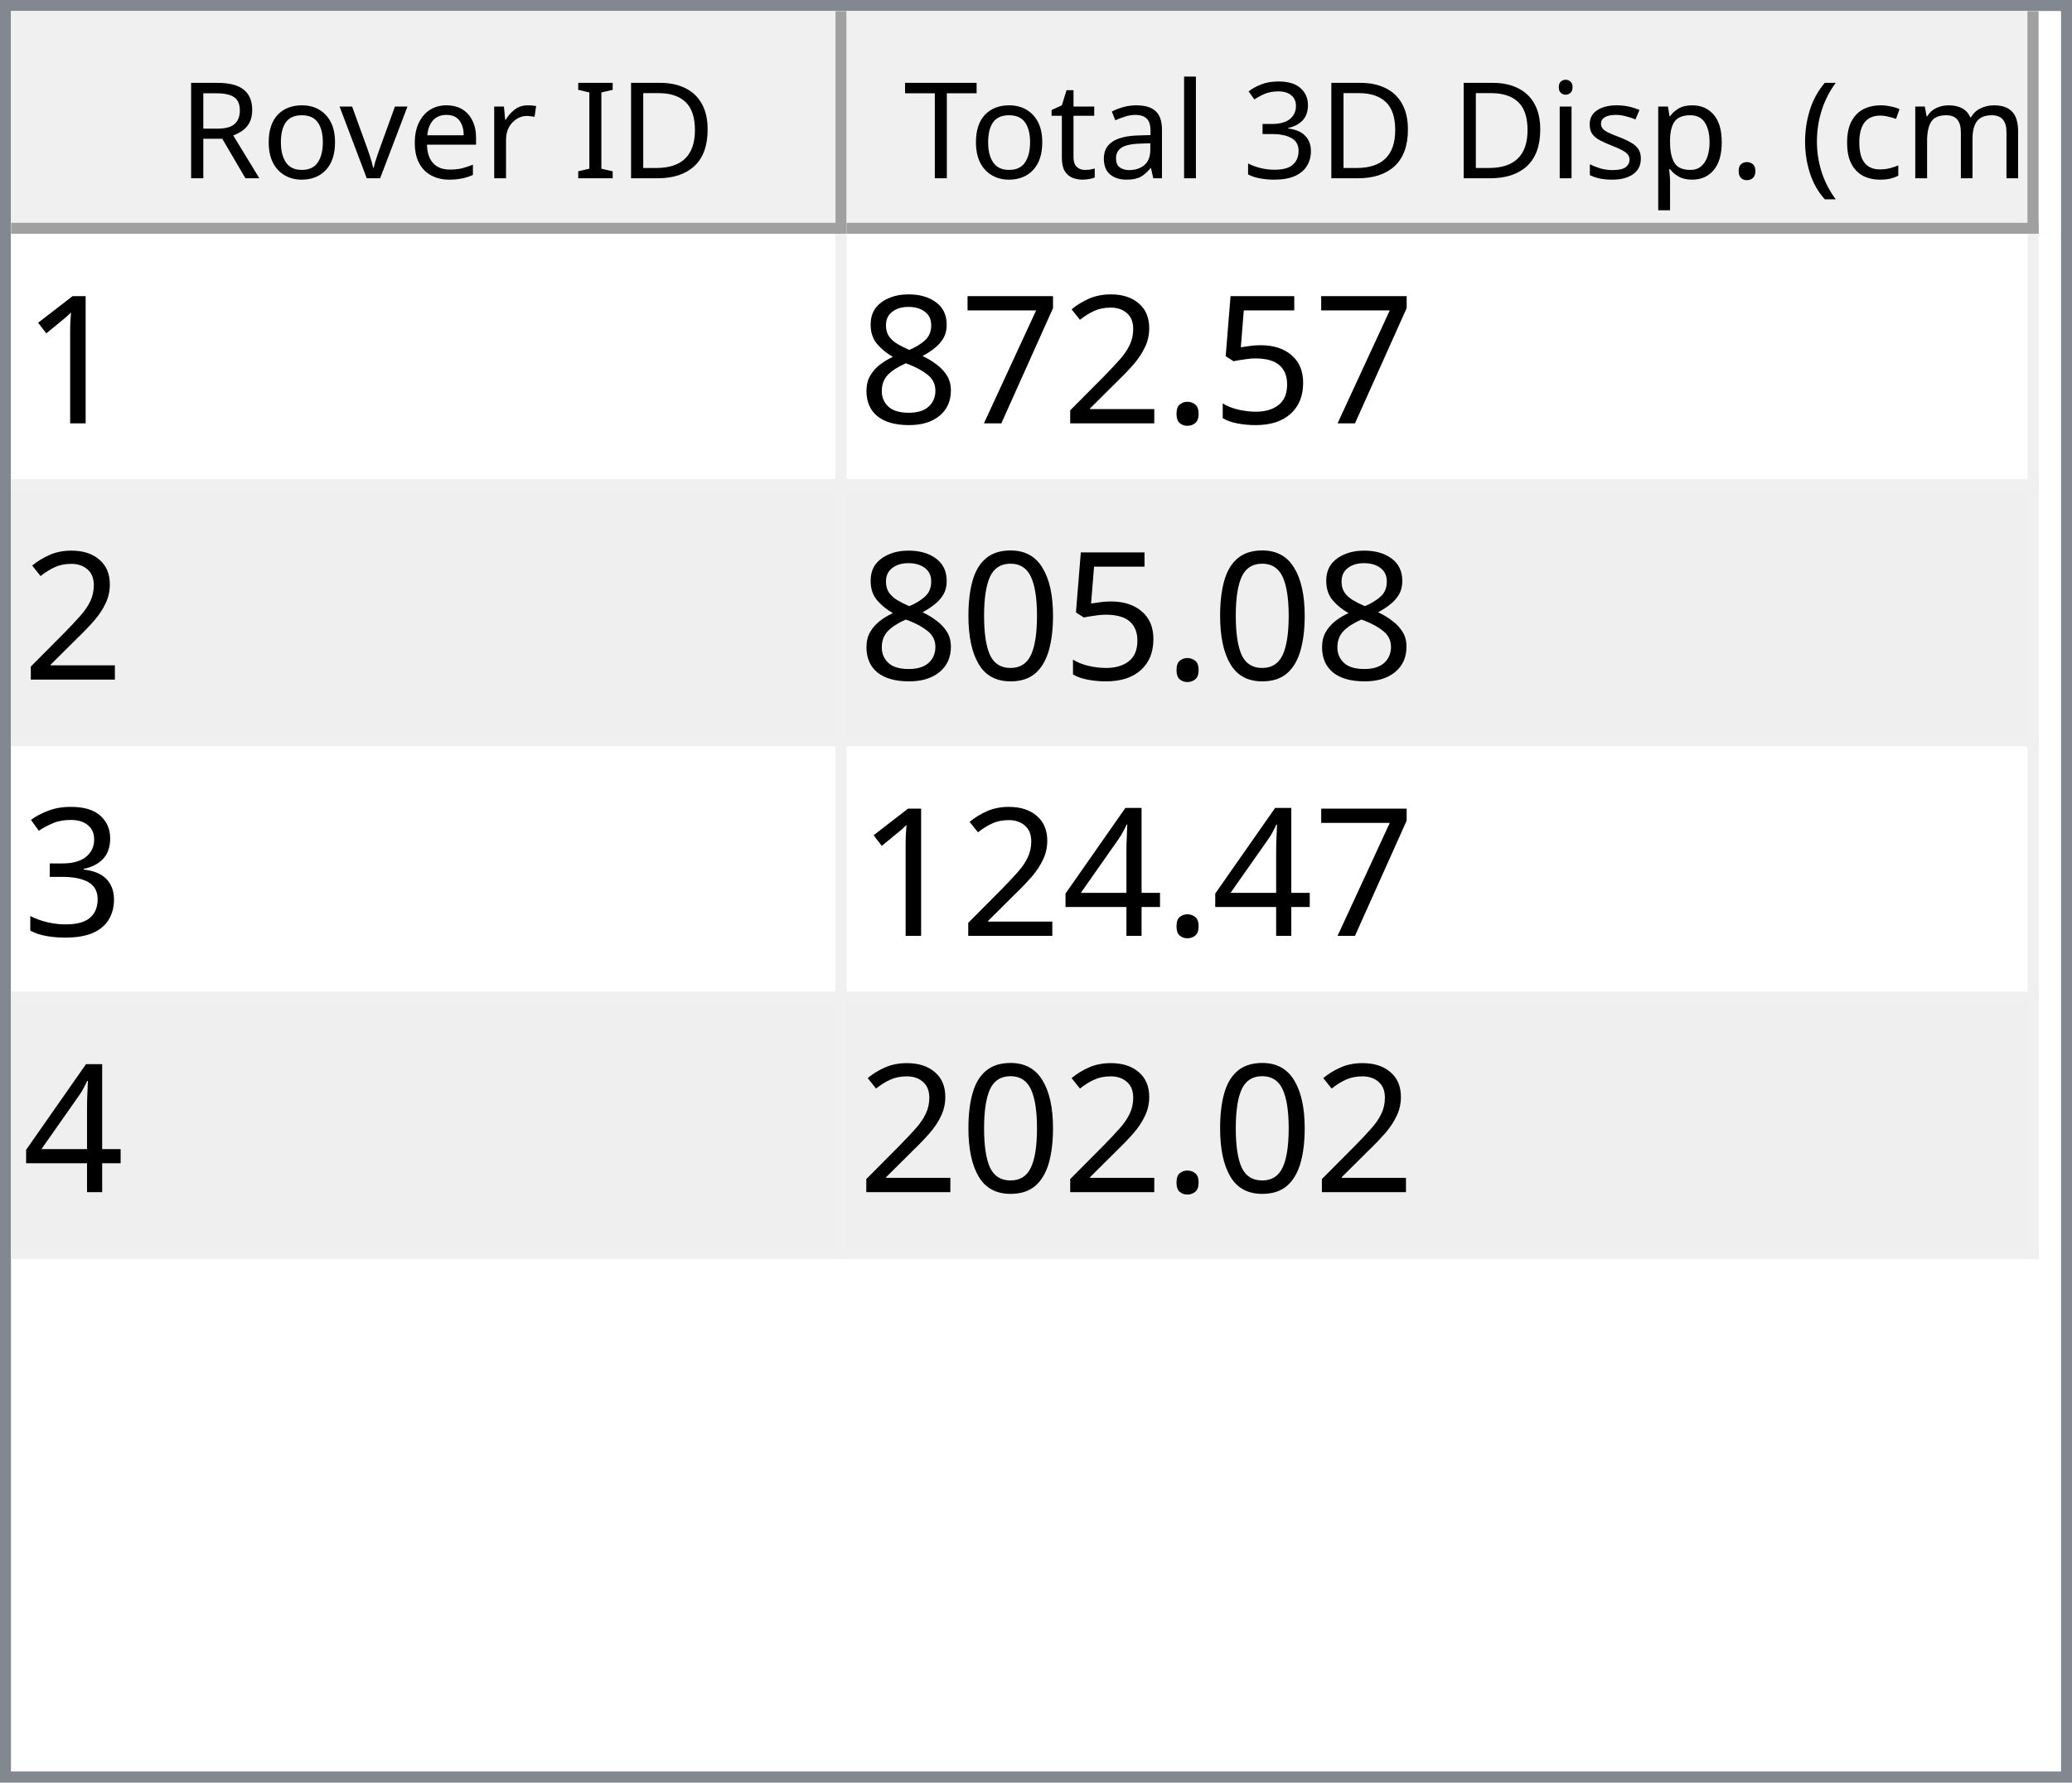
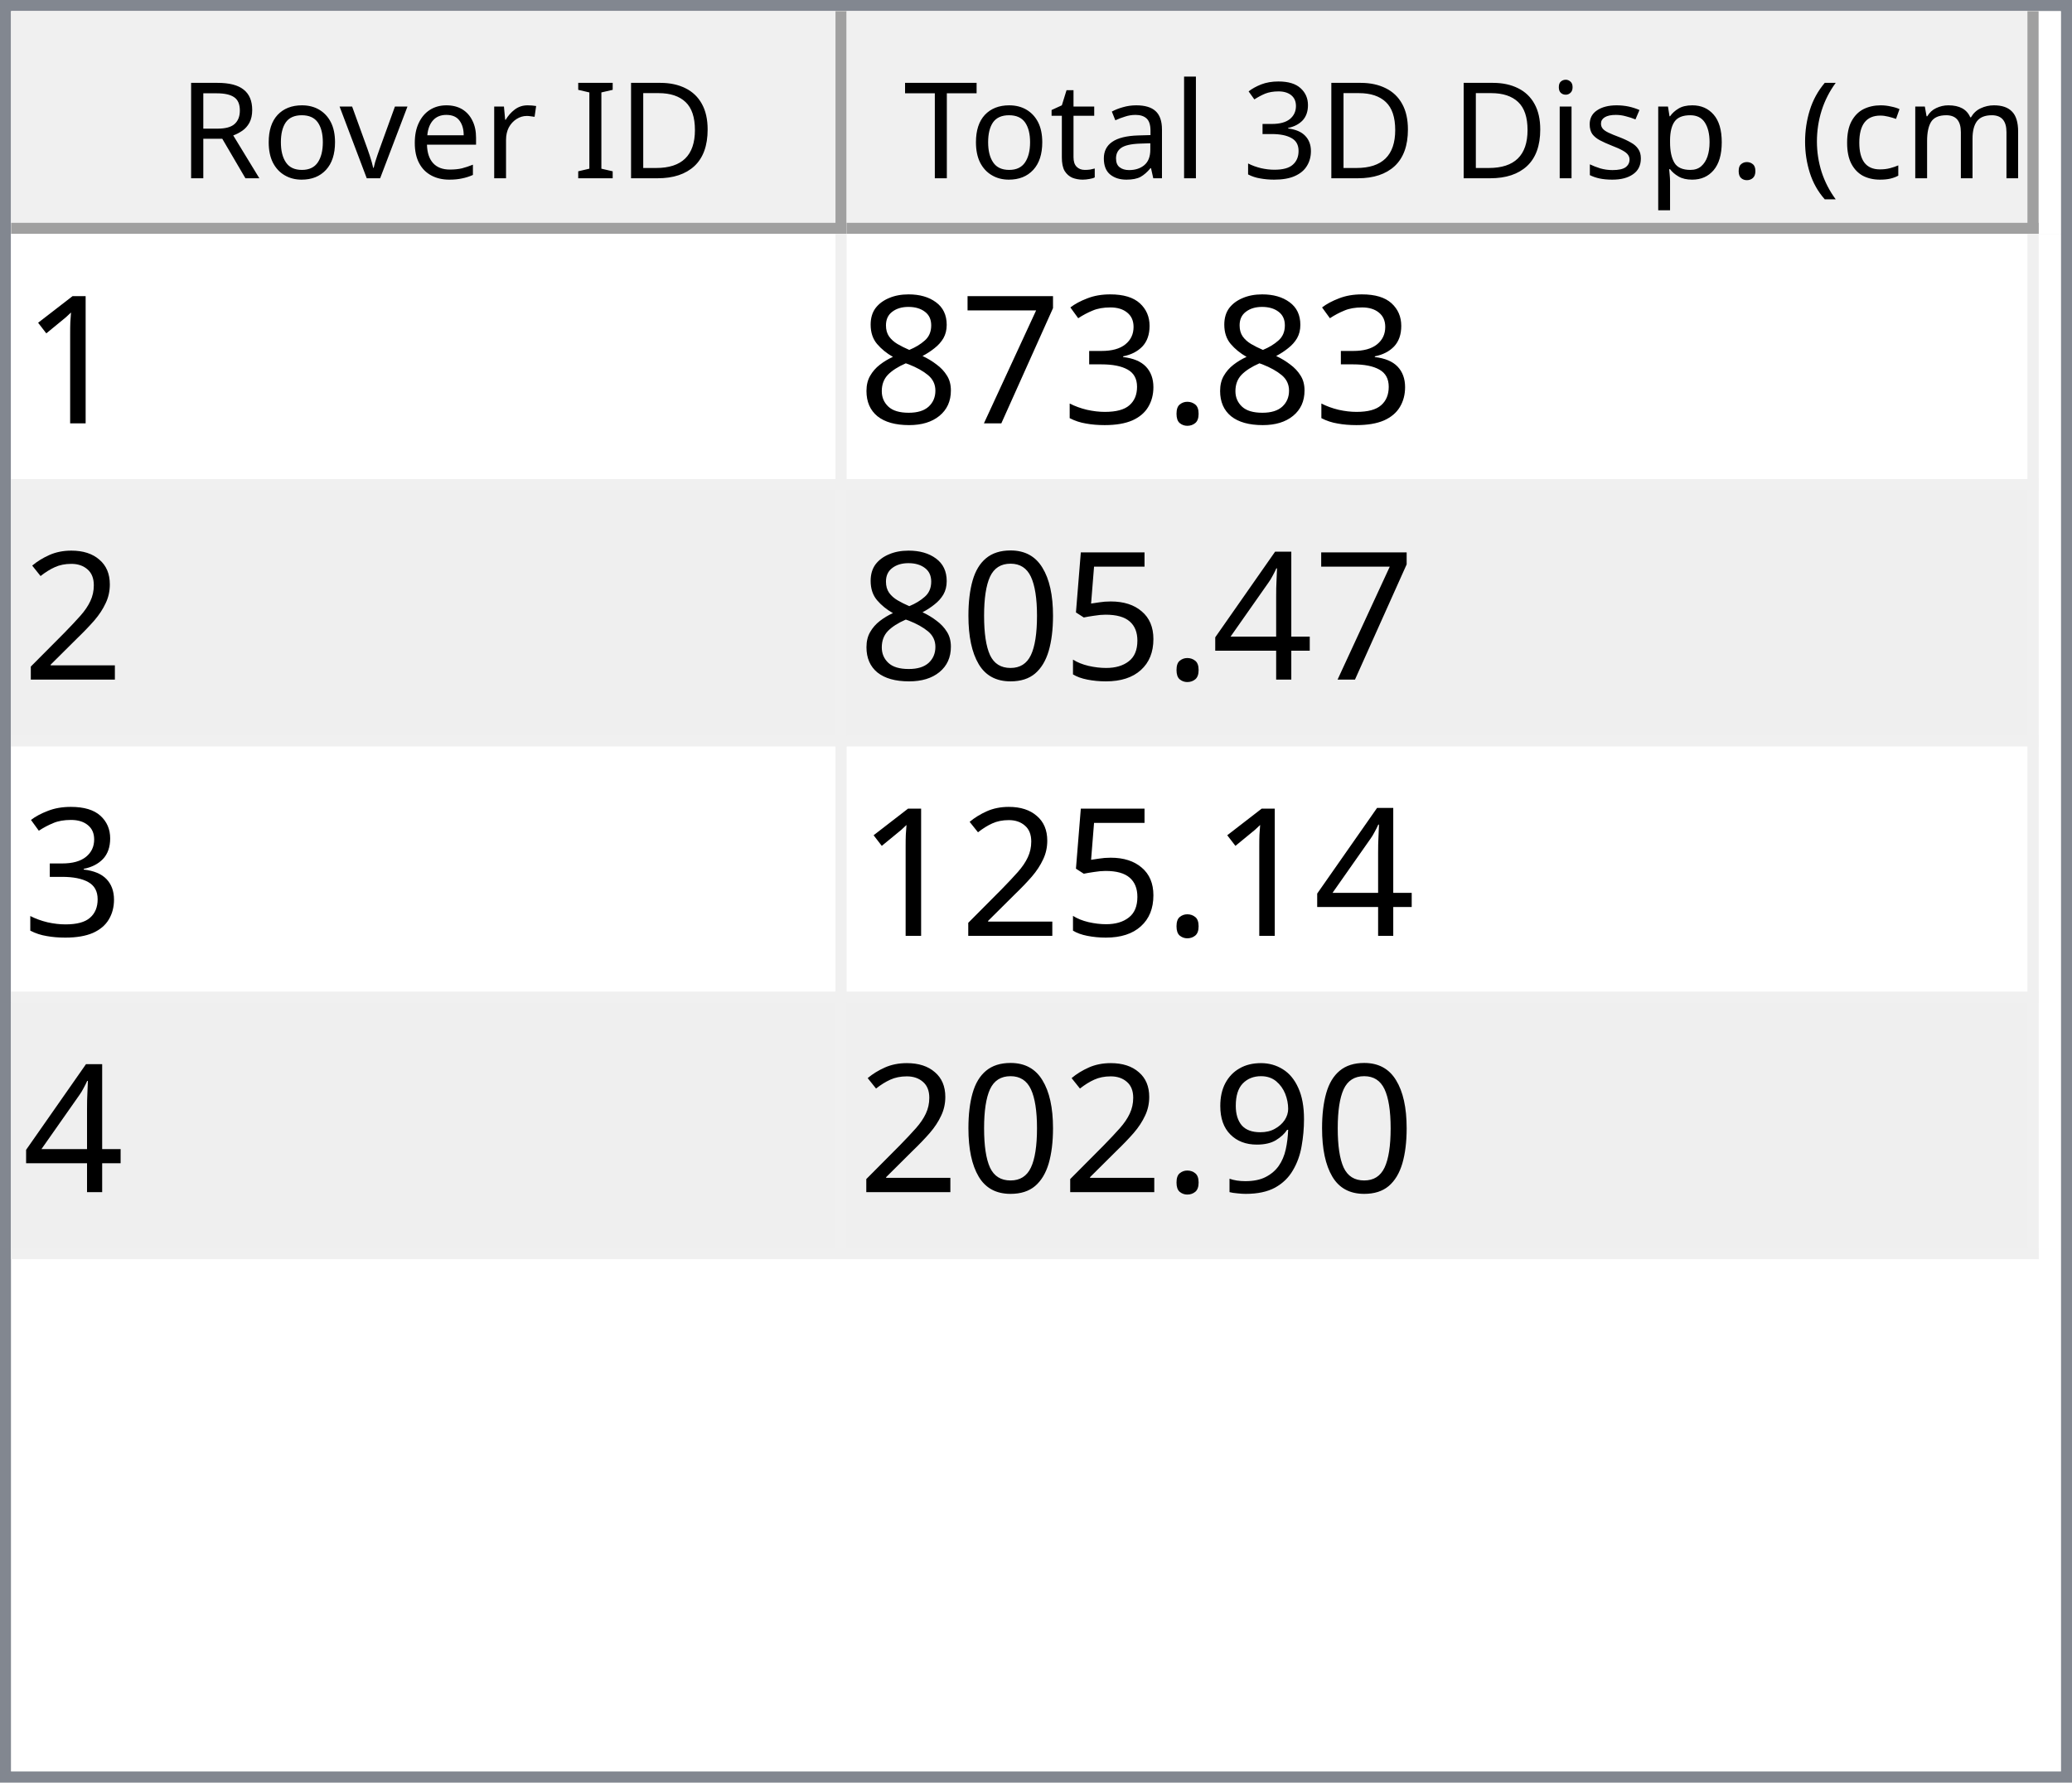
<svg xmlns="http://www.w3.org/2000/svg" style="fill-opacity:1; color-rendering:auto; color-interpolation:auto; text-rendering:auto; stroke:black; stroke-linecap:square; stroke-miterlimit:10; shape-rendering:auto; stroke-opacity:1; fill:black; stroke-dasharray:none; font-weight:normal; stroke-width:1; font-family:'Dialog'; font-style:normal; stroke-linejoin:miter; font-size:12px; stroke-dashoffset:0; image-rendering:auto;" width="186" height="160">
  <defs id="genericDefs" />
  <g>
    <defs id="defs1">
      <clipPath clipPathUnits="userSpaceOnUse" id="clipPath1">
        <path d="M0 0 L186 0 L186 160 L0 160 L0 0 Z" />
      </clipPath>
      <clipPath clipPathUnits="userSpaceOnUse" id="clipPath2">
        <path d="M0 0 L0 160 L186 160 L186 0 Z" />
      </clipPath>
      <clipPath clipPathUnits="userSpaceOnUse" id="clipPath3">
        <path d="M0 0 L0 20 L184 20 L184 0 Z" />
      </clipPath>
      <clipPath clipPathUnits="userSpaceOnUse" id="clipPath4">
        <path d="M0 0 L0 20 L75 20 L75 0 Z" />
      </clipPath>
      <clipPath clipPathUnits="userSpaceOnUse" id="clipPath5">
        <path d="M1 1 L1 19 L74 19 L74 1 Z" />
      </clipPath>
      <clipPath clipPathUnits="userSpaceOnUse" id="clipPath6">
        <path d="M0 0 L0 18 L73 18 L73 0 Z" />
      </clipPath>
      <clipPath clipPathUnits="userSpaceOnUse" id="clipPath7">
        <path d="M-0.5 -0.5 L-0.5 19.5 L74.5 19.5 L74.5 -0.5 Z" />
      </clipPath>
      <clipPath clipPathUnits="userSpaceOnUse" id="clipPath8">
        <path d="M0 0 L0 20 L107 20 L107 0 Z" />
      </clipPath>
      <clipPath clipPathUnits="userSpaceOnUse" id="clipPath9">
        <path d="M1 1 L1 19 L106 19 L106 1 Z" />
      </clipPath>
      <clipPath clipPathUnits="userSpaceOnUse" id="clipPath10">
        <path d="M0 0 L0 18 L105 18 L105 0 Z" />
      </clipPath>
      <clipPath clipPathUnits="userSpaceOnUse" id="clipPath11">
        <path d="M-0.5 -0.5 L-0.5 19.5 L106.5 19.5 L106.5 -0.5 Z" />
      </clipPath>
      <clipPath clipPathUnits="userSpaceOnUse" id="clipPath12">
        <path d="M0 0 L0 138 L184 138 L184 0 Z" />
      </clipPath>
      <clipPath clipPathUnits="userSpaceOnUse" id="clipPath13">
        <path d="M0 0 L0 92 L182 92 L182 0 Z" />
      </clipPath>
      <clipPath clipPathUnits="userSpaceOnUse" id="clipPath14">
        <path d="M-0.5 -0.5 L-0.5 91.5 L181.5 91.5 L181.5 -0.5 Z" />
      </clipPath>
      <clipPath clipPathUnits="userSpaceOnUse" id="clipPath15">
        <path d="M0 0 L0 22 L74 22 L74 0 Z" />
      </clipPath>
      <clipPath clipPathUnits="userSpaceOnUse" id="clipPath16">
        <path d="M0 0 L0 22 L106 22 L106 0 Z" />
      </clipPath>
      <font horiz-adv-x="64.551" id="font1">
        <font-face ascent="107.91" descent="25.098" units-per-em="100" style="font-style:normal; font-family:Segoe UI; font-weight:normal;" />
        <missing-glyph horiz-adv-x="64.551" d="M8.109 0 L8.109 68.266 L56.453 68.266 L56.453 0 L8.109 0 ZM15.328 7.234 L49.219 7.234 L49.219 61.031 L15.328 61.031 L15.328 7.234 Z" />
        <glyph unicode="D" horiz-adv-x="70.117" d="M9.188 0 L9.188 70.016 L28.516 70.016 Q65.531 70.016 65.531 35.891 Q65.531 19.672 55.25 9.836 Q44.969 0 27.734 0 L9.188 0 ZM17.391 62.594 L17.391 7.422 L27.828 7.422 Q41.609 7.422 49.273 14.797 Q56.938 22.172 56.938 35.688 Q56.938 62.594 28.328 62.594 L17.391 62.594 Z" />
        <glyph unicode="I" horiz-adv-x="26.611" d="M17.391 0 L9.188 0 L9.188 70.016 L17.391 70.016 L17.391 0 Z" />
        <glyph unicode=" " horiz-adv-x="27.393" d="" />
        <glyph unicode="r" horiz-adv-x="34.766" d="M34.188 41.891 Q32.078 43.5 28.125 43.5 Q23 43.5 19.555 38.672 Q16.109 33.844 16.109 25.484 L16.109 0 L8.109 0 L8.109 50 L16.109 50 L16.109 39.703 L16.312 39.703 Q18.016 44.969 21.531 47.922 Q25.047 50.875 29.391 50.875 Q32.516 50.875 34.188 50.203 L34.188 41.891 Z" />
        <glyph unicode="e" horiz-adv-x="52.295" d="M48.297 23 L12.984 23 Q13.188 14.656 17.484 10.109 Q21.781 5.562 29.297 5.562 Q37.75 5.562 44.828 11.141 L44.828 3.609 Q38.234 -1.172 27.391 -1.172 Q16.797 -1.172 10.742 5.641 Q4.688 12.453 4.688 24.812 Q4.688 36.469 11.305 43.82 Q17.922 51.172 27.734 51.172 Q37.547 51.172 42.922 44.828 Q48.297 38.484 48.297 27.203 L48.297 23 ZM40.094 29.781 Q40.047 36.719 36.75 40.578 Q33.453 44.438 27.594 44.438 Q21.922 44.438 17.969 40.383 Q14.016 36.328 13.094 29.781 L40.094 29.781 Z" />
        <glyph unicode="v" horiz-adv-x="47.9" d="M47.406 50 L27.484 0 L19.625 0 L0.688 50 L9.469 50 L22.172 13.672 Q23.578 9.672 23.922 6.688 L24.125 6.688 Q24.609 10.453 25.688 13.484 L38.969 50 L47.406 50 Z" />
        <glyph unicode="o" horiz-adv-x="58.594" d="M29 -1.172 Q17.922 -1.172 11.305 5.836 Q4.688 12.844 4.688 24.422 Q4.688 37.016 11.57 44.094 Q18.453 51.172 30.172 51.172 Q41.359 51.172 47.633 44.289 Q53.906 37.406 53.906 25.203 Q53.906 13.234 47.141 6.031 Q40.375 -1.172 29 -1.172 ZM29.594 44.438 Q21.875 44.438 17.383 39.188 Q12.891 33.938 12.891 24.703 Q12.891 15.828 17.43 10.695 Q21.969 5.562 29.594 5.562 Q37.359 5.562 41.531 10.594 Q45.703 15.625 45.703 24.906 Q45.703 34.281 41.531 39.359 Q37.359 44.438 29.594 44.438 Z" />
        <glyph unicode="R" horiz-adv-x="59.814" d="M59.375 0 L49.609 0 L37.891 19.625 Q36.281 22.359 34.766 24.289 Q33.25 26.219 31.664 27.438 Q30.078 28.656 28.25 29.219 Q26.422 29.781 24.125 29.781 L17.391 29.781 L17.391 0 L9.188 0 L9.188 70.016 L30.078 70.016 Q34.672 70.016 38.555 68.867 Q42.438 67.719 45.289 65.375 Q48.141 63.031 49.758 59.547 Q51.375 56.062 51.375 51.375 Q51.375 47.703 50.273 44.656 Q49.172 41.609 47.148 39.211 Q45.125 36.812 42.266 35.133 Q39.406 33.453 35.844 32.516 L35.844 32.328 Q37.594 31.547 38.891 30.547 Q40.188 29.547 41.359 28.18 Q42.531 26.812 43.68 25.078 Q44.828 23.344 46.234 21.047 L59.375 0 ZM17.391 62.594 L17.391 37.203 L28.516 37.203 Q31.594 37.203 34.203 38.133 Q36.812 39.062 38.719 40.797 Q40.625 42.531 41.703 45.047 Q42.781 47.562 42.781 50.688 Q42.781 56.297 39.141 59.445 Q35.5 62.594 28.609 62.594 L17.391 62.594 Z" />
        <glyph unicode=")" horiz-adv-x="30.176" d="M8.297 -15.922 L1.172 -15.922 Q16.406 2.344 16.406 26.812 Q16.406 51.469 1.078 70.016 L8.297 70.016 Q23.531 52.156 23.531 26.703 Q23.531 1.375 8.297 -15.922 Z" />
        <glyph unicode="m" horiz-adv-x="86.133" d="M79.109 0 L71.094 0 L71.094 28.719 Q71.094 37.016 68.531 40.727 Q65.969 44.438 59.906 44.438 Q54.781 44.438 51.195 39.75 Q47.609 35.062 47.609 28.516 L47.609 0 L39.594 0 L39.594 29.688 Q39.594 44.438 28.219 44.438 Q22.953 44.438 19.531 40.016 Q16.109 35.594 16.109 28.516 L16.109 0 L8.109 0 L8.109 50 L16.109 50 L16.109 42.094 L16.312 42.094 Q21.625 51.172 31.844 51.172 Q36.969 51.172 40.773 48.312 Q44.578 45.453 46 40.828 Q51.562 51.172 62.594 51.172 Q79.109 51.172 79.109 30.812 L79.109 0 Z" />
        <glyph unicode="c" horiz-adv-x="46.191" d="M42.188 2.297 Q36.422 -1.172 28.516 -1.172 Q17.828 -1.172 11.258 5.789 Q4.688 12.75 4.688 23.828 Q4.688 36.188 11.766 43.68 Q18.844 51.172 30.672 51.172 Q37.25 51.172 42.281 48.734 L42.281 40.531 Q36.719 44.438 30.375 44.438 Q22.703 44.438 17.797 38.945 Q12.891 33.453 12.891 24.516 Q12.891 15.719 17.508 10.641 Q22.125 5.562 29.891 5.562 Q36.422 5.562 42.188 9.906 L42.188 2.297 Z" />
        <glyph unicode="(" horiz-adv-x="30.176" d="M29.109 -15.922 L21.969 -15.922 Q6.844 1.375 6.844 26.703 Q6.844 52.156 21.969 70.016 L29.203 70.016 Q13.875 51.469 13.875 26.812 Q13.875 2.344 29.109 -15.922 Z" />
        <glyph unicode="." horiz-adv-x="21.68" d="M10.891 -1.078 Q8.641 -1.078 7.055 0.539 Q5.469 2.156 5.469 4.391 Q5.469 6.641 7.055 8.273 Q8.641 9.906 10.891 9.906 Q13.188 9.906 14.797 8.273 Q16.406 6.641 16.406 4.391 Q16.406 2.156 14.797 0.539 Q13.188 -1.078 10.891 -1.078 Z" />
        <glyph unicode="p" horiz-adv-x="58.789" d="M16.312 7.234 L16.109 7.234 L16.109 -23 L8.109 -23 L8.109 50 L16.109 50 L16.109 41.219 L16.312 41.219 Q22.219 51.172 33.594 51.172 Q43.266 51.172 48.688 44.461 Q54.109 37.75 54.109 26.469 Q54.109 13.922 48 6.375 Q41.891 -1.172 31.297 -1.172 Q21.578 -1.172 16.312 7.234 ZM16.109 27.391 L16.109 20.406 Q16.109 14.203 20.141 9.883 Q24.172 5.562 30.375 5.562 Q37.641 5.562 41.773 11.133 Q45.906 16.703 45.906 26.609 Q45.906 34.969 42.047 39.703 Q38.188 44.438 31.594 44.438 Q24.609 44.438 20.359 39.578 Q16.109 34.719 16.109 27.391 Z" />
        <glyph unicode="s" horiz-adv-x="42.432" d="M5.078 1.812 L5.078 10.406 Q11.625 5.562 19.484 5.562 Q30.031 5.562 30.031 12.594 Q30.031 14.594 29.125 15.992 Q28.219 17.391 26.68 18.461 Q25.141 19.531 23.07 20.383 Q21 21.234 18.609 22.172 Q15.281 23.484 12.766 24.828 Q10.25 26.172 8.57 27.859 Q6.891 29.547 6.031 31.695 Q5.172 33.844 5.172 36.719 Q5.172 40.234 6.789 42.945 Q8.406 45.656 11.086 47.484 Q13.766 49.312 17.211 50.242 Q20.656 51.172 24.312 51.172 Q30.812 51.172 35.938 48.922 L35.938 40.828 Q30.422 44.438 23.25 44.438 Q21 44.438 19.195 43.922 Q17.391 43.406 16.094 42.477 Q14.797 41.547 14.086 40.258 Q13.375 38.969 13.375 37.406 Q13.375 35.453 14.086 34.133 Q14.797 32.812 16.164 31.789 Q17.531 30.766 19.484 29.938 Q21.438 29.109 23.922 28.125 Q27.25 26.859 29.883 25.516 Q32.516 24.172 34.375 22.484 Q36.234 20.797 37.234 18.602 Q38.234 16.406 38.234 13.375 Q38.234 9.672 36.602 6.938 Q34.969 4.203 32.234 2.398 Q29.5 0.594 25.93 -0.289 Q22.359 -1.172 18.453 -1.172 Q10.75 -1.172 5.078 1.812 Z" />
        <glyph unicode="i" horiz-adv-x="24.219" d="M12.203 62.703 Q10.062 62.703 8.547 64.164 Q7.031 65.625 7.031 67.875 Q7.031 70.125 8.547 71.609 Q10.062 73.094 12.203 73.094 Q14.406 73.094 15.945 71.609 Q17.484 70.125 17.484 67.875 Q17.484 65.719 15.945 64.211 Q14.406 62.703 12.203 62.703 ZM16.109 0 L8.109 0 L8.109 50 L16.109 50 L16.109 0 Z" />
        <glyph unicode="3" horiz-adv-x="53.906" d="M46.531 19.828 Q46.531 15.094 44.75 11.211 Q42.969 7.328 39.719 4.57 Q36.469 1.812 31.93 0.297 Q27.391 -1.219 21.922 -1.219 Q11.922 -1.219 6 2.594 L6 11.188 Q13.094 5.609 22.219 5.609 Q25.875 5.609 28.828 6.539 Q31.781 7.469 33.906 9.227 Q36.031 10.984 37.18 13.477 Q38.328 15.969 38.328 19.094 Q38.328 32.812 18.797 32.812 L12.984 32.812 L12.984 39.594 L18.5 39.594 Q35.797 39.594 35.797 52.484 Q35.797 64.406 22.609 64.406 Q15.188 64.406 8.688 59.422 L8.688 67.188 Q15.375 71.188 24.609 71.188 Q29 71.188 32.57 69.969 Q36.141 68.75 38.68 66.555 Q41.219 64.359 42.609 61.281 Q44 58.203 44 54.5 Q44 40.672 30.031 36.719 L30.031 36.531 Q33.594 36.141 36.625 34.797 Q39.656 33.453 41.852 31.305 Q44.047 29.156 45.289 26.25 Q46.531 23.344 46.531 19.828 Z" />
        <glyph unicode="l" horiz-adv-x="24.219" d="M16.109 0 L8.109 0 L8.109 74.031 L16.109 74.031 L16.109 0 Z" />
        <glyph unicode="a" horiz-adv-x="50.879" d="M43.891 0 L35.891 0 L35.891 7.812 L35.688 7.812 Q30.469 -1.172 20.312 -1.172 Q12.844 -1.172 8.617 2.781 Q4.391 6.734 4.391 13.281 Q4.391 27.297 20.906 29.594 L35.891 31.688 Q35.891 44.438 25.594 44.438 Q16.547 44.438 9.281 38.281 L9.281 46.484 Q16.656 51.172 26.266 51.172 Q43.891 51.172 43.891 32.516 L43.891 0 ZM35.891 25.297 L23.828 23.641 Q18.266 22.859 15.43 20.875 Q12.594 18.891 12.594 13.875 Q12.594 10.203 15.211 7.883 Q17.828 5.562 22.172 5.562 Q28.125 5.562 32.008 9.742 Q35.891 13.922 35.891 20.312 L35.891 25.297 Z" />
        <glyph unicode="t" horiz-adv-x="33.887" d="M31.297 0.484 Q28.469 -1.078 23.828 -1.078 Q10.688 -1.078 10.688 13.578 L10.688 43.172 L2.094 43.172 L2.094 50 L10.688 50 L10.688 62.203 L18.703 64.797 L18.703 50 L31.297 50 L31.297 43.172 L18.703 43.172 L18.703 14.984 Q18.703 9.969 20.414 7.82 Q22.125 5.672 26.078 5.672 Q29.109 5.672 31.297 7.328 L31.297 0.484 Z" />
        <glyph unicode="T" horiz-adv-x="52.393" d="M50.594 62.594 L30.375 62.594 L30.375 0 L22.172 0 L22.172 62.594 L2 62.594 L2 70.016 L50.594 70.016 L50.594 62.594 Z" />
      </font>
      <font horiz-adv-x="75.0" id="font2">
        <font-face ascent="100.537" descent="21.973" units-per-em="100" style="font-style:normal; font-family:sans-serif; font-weight:normal;" />
        <missing-glyph horiz-adv-x="75.0" d="M12.5 0 L12.5 62.5 L62.5 62.5 L62.5 0 L12.5 0 ZM14.062 1.562 L60.938 1.562 L60.938 60.938 L14.062 60.938 L14.062 1.562 Z" />
        <glyph unicode="1" horiz-adv-x="55.615" d="M37.25 0 L28.469 0 L28.469 56 Q25.297 52.984 20.141 49.953 Q14.984 46.922 10.891 45.406 L10.891 53.906 Q18.266 57.375 23.781 62.305 Q29.297 67.234 31.594 71.875 L37.25 71.875 L37.25 0 Z" />
-         <glyph unicode="5" horiz-adv-x="55.615" d="M4.156 18.75 L13.375 19.531 Q14.406 12.797 18.141 9.398 Q21.875 6 27.156 6 Q33.5 6 37.891 10.789 Q42.281 15.578 42.281 23.484 Q42.281 31 38.062 35.352 Q33.844 39.703 27 39.703 Q22.75 39.703 19.336 37.773 Q15.922 35.844 13.969 32.766 L5.719 33.844 L12.641 70.609 L48.25 70.609 L48.25 62.203 L19.672 62.203 L15.828 42.969 Q22.266 47.469 29.344 47.469 Q38.719 47.469 45.164 40.969 Q51.609 34.469 51.609 24.266 Q51.609 14.547 45.953 7.469 Q39.062 -1.219 27.156 -1.219 Q17.391 -1.219 11.211 4.25 Q5.031 9.719 4.156 18.75 Z" />
        <glyph unicode="." horiz-adv-x="27.783" d="M9.078 0 L9.078 10.016 L19.094 10.016 L19.094 0 L9.078 0 Z" />
-         <glyph unicode="2" horiz-adv-x="55.615" d="M50.344 8.453 L50.344 0 L3.031 0 Q2.938 3.172 4.047 6.109 Q5.859 10.938 9.836 15.625 Q13.812 20.312 21.344 26.469 Q33.016 36.031 37.117 41.625 Q41.219 47.219 41.219 52.203 Q41.219 57.422 37.477 61.008 Q33.734 64.594 27.734 64.594 Q21.391 64.594 17.578 60.789 Q13.766 56.984 13.719 50.25 L4.688 51.172 Q5.609 61.281 11.664 66.578 Q17.719 71.875 27.938 71.875 Q38.234 71.875 44.242 66.164 Q50.25 60.453 50.25 52 Q50.25 47.703 48.492 43.555 Q46.734 39.406 42.656 34.812 Q38.578 30.219 29.109 22.219 Q21.188 15.578 18.945 13.211 Q16.703 10.844 15.234 8.453 L50.344 8.453 Z" />
+         <glyph unicode="3" horiz-adv-x="55.615" d="M4.203 18.891 L12.984 20.062 Q14.5 12.594 18.141 9.297 Q21.781 6 27 6 Q33.203 6 37.477 10.297 Q41.75 14.594 41.75 20.953 Q41.75 27 37.797 30.93 Q33.844 34.859 27.734 34.859 Q25.25 34.859 21.531 33.891 L22.516 41.609 Q23.391 41.5 23.922 41.5 Q29.547 41.5 34.039 44.43 Q38.531 47.359 38.531 53.469 Q38.531 58.297 35.258 61.477 Q31.984 64.656 26.812 64.656 Q21.688 64.656 18.266 61.43 Q14.844 58.203 13.875 51.766 L5.078 53.328 Q6.688 62.156 12.398 67.016 Q18.109 71.875 26.609 71.875 Q32.469 71.875 37.398 69.359 Q42.328 66.844 44.945 62.5 Q47.562 58.156 47.562 53.266 Q47.562 48.641 45.07 44.828 Q42.578 41.016 37.703 38.766 Q44.047 37.312 47.562 32.695 Q51.078 28.078 51.078 21.141 Q51.078 11.766 44.242 5.25 Q37.406 -1.266 26.953 -1.266 Q17.531 -1.266 11.305 4.352 Q5.078 9.969 4.203 18.891 Z" />
        <glyph unicode="7" horiz-adv-x="55.615" d="M4.734 62.203 L4.734 70.656 L51.078 70.656 L51.078 63.812 Q44.234 56.547 37.523 44.484 Q30.812 32.422 27.156 19.672 Q24.516 10.688 23.781 0 L14.75 0 Q14.891 8.453 18.062 20.414 Q21.234 32.375 27.172 43.484 Q33.109 54.594 39.797 62.203 L4.734 62.203 Z" />
        <glyph unicode="8" horiz-adv-x="55.615" d="M17.672 38.812 Q12.203 40.828 9.57 44.539 Q6.938 48.25 6.938 53.422 Q6.938 61.234 12.555 66.555 Q18.172 71.875 27.484 71.875 Q36.859 71.875 42.578 66.43 Q48.297 60.984 48.297 53.172 Q48.297 48.188 45.68 44.508 Q43.062 40.828 37.75 38.812 Q44.344 36.672 47.781 31.883 Q51.219 27.094 51.219 20.453 Q51.219 11.281 44.727 5.031 Q38.234 -1.219 27.641 -1.219 Q17.047 -1.219 10.547 5.055 Q4.047 11.328 4.047 20.703 Q4.047 27.688 7.594 32.398 Q11.141 37.109 17.672 38.812 ZM15.922 53.719 Q15.922 48.641 19.195 45.414 Q22.469 42.188 27.688 42.188 Q32.766 42.188 36.016 45.383 Q39.266 48.578 39.266 53.219 Q39.266 58.062 35.914 61.359 Q32.562 64.656 27.594 64.656 Q22.562 64.656 19.242 61.43 Q15.922 58.203 15.922 53.719 ZM13.094 20.656 Q13.094 16.891 14.875 13.375 Q16.656 9.859 20.172 7.93 Q23.688 6 27.734 6 Q34.031 6 38.133 10.055 Q42.234 14.109 42.234 20.359 Q42.234 26.703 38.016 30.859 Q33.797 35.016 27.438 35.016 Q21.234 35.016 17.164 30.914 Q13.094 26.812 13.094 20.656 Z" />
+         <glyph unicode="2" horiz-adv-x="55.615" d="M50.344 8.453 L50.344 0 L3.031 0 Q2.938 3.172 4.047 6.109 Q5.859 10.938 9.836 15.625 Q13.812 20.312 21.344 26.469 Q33.016 36.031 37.117 41.625 Q41.219 47.219 41.219 52.203 Q41.219 57.422 37.477 61.008 Q33.734 64.594 27.734 64.594 Q21.391 64.594 17.578 60.789 Q13.766 56.984 13.719 50.25 L4.688 51.172 Q5.609 61.281 11.664 66.578 Q17.719 71.875 27.938 71.875 Q38.234 71.875 44.242 66.164 Q50.25 60.453 50.25 52 Q50.25 47.703 48.492 43.555 Q46.734 39.406 42.656 34.812 Q38.578 30.219 29.109 22.219 Q21.188 15.578 18.945 13.211 Q16.703 10.844 15.234 8.453 L50.344 8.453 Z" />
+         <glyph unicode="4" horiz-adv-x="55.615" d="M32.328 0 L32.328 17.141 L1.266 17.141 L1.266 25.203 L33.938 71.578 L41.109 71.578 L41.109 25.203 L50.781 25.203 L50.781 17.141 L41.109 17.141 L41.109 0 L32.328 0 ZM32.328 25.203 L32.328 57.469 L9.906 25.203 L32.328 25.203 Z" />
+         <glyph unicode="5" horiz-adv-x="55.615" d="M4.156 18.75 L13.375 19.531 Q14.406 12.797 18.141 9.398 Q21.875 6 27.156 6 Q33.5 6 37.891 10.789 Q42.281 15.578 42.281 23.484 Q42.281 31 38.062 35.352 Q33.844 39.703 27 39.703 Q22.75 39.703 19.336 37.773 Q15.922 35.844 13.969 32.766 L5.719 33.844 L12.641 70.609 L48.25 70.609 L48.25 62.203 L19.672 62.203 L15.828 42.969 Q22.266 47.469 29.344 47.469 Q38.719 47.469 45.164 40.969 Q51.609 34.469 51.609 24.266 Q51.609 14.547 45.953 7.469 Q39.062 -1.219 27.156 -1.219 Q17.391 -1.219 11.211 4.25 Q5.031 9.719 4.156 18.75 Z" />
        <glyph unicode="0" horiz-adv-x="55.615" d="M4.156 35.297 Q4.156 48 6.766 55.742 Q9.375 63.484 14.523 67.68 Q19.672 71.875 27.484 71.875 Q33.25 71.875 37.594 69.555 Q41.938 67.234 44.773 62.867 Q47.609 58.5 49.219 52.227 Q50.828 45.953 50.828 35.297 Q50.828 22.703 48.242 14.969 Q45.656 7.234 40.508 3.008 Q35.359 -1.219 27.484 -1.219 Q17.141 -1.219 11.234 6.203 Q4.156 15.141 4.156 35.297 ZM13.188 35.297 Q13.188 17.672 17.312 11.836 Q21.438 6 27.484 6 Q33.547 6 37.672 11.859 Q41.797 17.719 41.797 35.297 Q41.797 52.984 37.672 58.789 Q33.547 64.594 27.391 64.594 Q21.344 64.594 17.719 59.469 Q13.188 52.938 13.188 35.297 Z" />
-         <glyph unicode="3" horiz-adv-x="55.615" d="M4.203 18.891 L12.984 20.062 Q14.5 12.594 18.141 9.297 Q21.781 6 27 6 Q33.203 6 37.477 10.297 Q41.75 14.594 41.75 20.953 Q41.75 27 37.797 30.93 Q33.844 34.859 27.734 34.859 Q25.25 34.859 21.531 33.891 L22.516 41.609 Q23.391 41.5 23.922 41.5 Q29.547 41.5 34.039 44.43 Q38.531 47.359 38.531 53.469 Q38.531 58.297 35.258 61.477 Q31.984 64.656 26.812 64.656 Q21.688 64.656 18.266 61.43 Q14.844 58.203 13.875 51.766 L5.078 53.328 Q6.688 62.156 12.398 67.016 Q18.109 71.875 26.609 71.875 Q32.469 71.875 37.398 69.359 Q42.328 66.844 44.945 62.5 Q47.562 58.156 47.562 53.266 Q47.562 48.641 45.07 44.828 Q42.578 41.016 37.703 38.766 Q44.047 37.312 47.562 32.695 Q51.078 28.078 51.078 21.141 Q51.078 11.766 44.242 5.25 Q37.406 -1.266 26.953 -1.266 Q17.531 -1.266 11.305 4.352 Q5.078 9.969 4.203 18.891 Z" />
-         <glyph unicode="4" horiz-adv-x="55.615" d="M32.328 0 L32.328 17.141 L1.266 17.141 L1.266 25.203 L33.938 71.578 L41.109 71.578 L41.109 25.203 L50.781 25.203 L50.781 17.141 L41.109 17.141 L41.109 0 L32.328 0 ZM32.328 25.203 L32.328 57.469 L9.906 25.203 L32.328 25.203 Z" />
+         <glyph unicode="9" horiz-adv-x="55.615" d="M5.469 16.547 L13.922 17.328 Q14.984 11.375 18.016 8.688 Q21.047 6 25.781 6 Q29.828 6 32.883 7.859 Q35.938 9.719 37.891 12.82 Q39.844 15.922 41.164 21.195 Q42.484 26.469 42.484 31.938 Q42.484 32.516 42.438 33.688 Q39.797 29.5 35.234 26.883 Q30.672 24.266 25.344 24.266 Q16.453 24.266 10.305 30.711 Q4.156 37.156 4.156 47.703 Q4.156 58.594 10.578 65.234 Q17 71.875 26.656 71.875 Q33.641 71.875 39.43 68.117 Q45.219 64.359 48.219 57.398 Q51.219 50.438 51.219 37.25 Q51.219 23.531 48.242 15.406 Q45.266 7.281 39.383 3.031 Q33.5 -1.219 25.594 -1.219 Q17.188 -1.219 11.867 3.445 Q6.547 8.109 5.469 16.547 ZM41.453 48.141 Q41.453 55.719 37.43 60.156 Q33.406 64.594 27.734 64.594 Q21.875 64.594 17.531 59.812 Q13.188 55.031 13.188 47.406 Q13.188 40.578 17.312 36.305 Q21.438 32.031 27.484 32.031 Q33.594 32.031 37.523 36.305 Q41.453 40.578 41.453 48.141 Z" />
      </font>
    </defs>
    <g style="fill:white; stroke:white;">
      <rect x="0" y="0" width="186" style="clip-path:url(#clipPath1); stroke:none;" height="160" />
    </g>
    <g style="fill:white; text-rendering:optimizeSpeed; color-rendering:optimizeSpeed; image-rendering:optimizeSpeed; shape-rendering:crispEdges; stroke:white; color-interpolation:sRGB;">
      <rect x="0" width="186" height="160" y="0" style="stroke:none;" />
      <path style="stroke:none;" d="M0 160 L186 160 L186 0 L0 0 Z" />
    </g>
    <g style="fill:rgb(240,240,240); font-family:'Segoe UI'; stroke:rgb(240,240,240);">
      <rect x="0" y="0" width="186" style="clip-path:url(#clipPath2); stroke:none;" height="160" />
    </g>
    <g style="fill:rgb(130,135,144); font-family:'Segoe UI'; stroke:rgb(130,135,144);">
      <path d="M0 0 L186 0 L186 160 L0 160 L0 0 ZM1 1 L185 1 L185 159 L1 159 L1 1 Z" style="fill-rule:evenodd; clip-path:url(#clipPath2); stroke:none;" />
    </g>
    <g style="fill:white; font-family:'Segoe UI'; stroke:white;" transform="translate(1,1)">
      <rect x="0" y="0" width="184" style="clip-path:url(#clipPath3); stroke:none;" height="20" />
    </g>
    <g style="fill:rgb(240,240,240); font-family:'Segoe UI'; stroke:rgb(240,240,240);" transform="translate(1,1)">
      <rect x="0" y="0" width="75" style="clip-path:url(#clipPath4); stroke:none;" height="20" />
    </g>
    <g style="font-family:'Segoe UI';" transform="translate(2,2)">
      <text x="14" xml:space="preserve" y="14" style="clip-path:url(#clipPath6); stroke:none;">Rover ID</text>
    </g>
    <g style="fill:rgb(160,160,160); font-family:'Segoe UI'; stroke:rgb(160,160,160); stroke-linejoin:bevel;" transform="translate(1.5,1.5)">
      <line x1="74" x2="74" y1="0" style="fill:none; clip-path:url(#clipPath7);" y2="19" />
    </g>
    <g style="fill:rgb(160,160,160); font-family:'Segoe UI'; stroke:rgb(160,160,160); stroke-linejoin:bevel;" transform="matrix(1,0,0,1,1,1) translate(0.5,0.5)">
      <line x1="0" x2="74" y1="19" style="fill:none; clip-path:url(#clipPath7);" y2="19" />
    </g>
    <g style="fill:rgb(240,240,240); font-family:'Segoe UI'; stroke:rgb(240,240,240);" transform="translate(76,1)">
      <rect x="0" y="0" width="107" style="clip-path:url(#clipPath8); stroke:none;" height="20" />
    </g>
    <g style="font-family:'Segoe UI';" transform="translate(77,2)">
      <text x="1" xml:space="preserve" y="14" style="clip-path:url(#clipPath10); stroke:none;"> Total 3D Disp. (cm)</text>
    </g>
    <g style="fill:rgb(160,160,160); font-family:'Segoe UI'; stroke:rgb(160,160,160); stroke-linejoin:bevel;" transform="translate(76.5,1.5)">
      <line x1="106" x2="106" y1="0" style="fill:none; clip-path:url(#clipPath11);" y2="19" />
    </g>
    <g style="fill:rgb(160,160,160); font-family:'Segoe UI'; stroke:rgb(160,160,160); stroke-linejoin:bevel;" transform="matrix(1,0,0,1,76,1) translate(0.5,0.5)">
      <line x1="0" x2="106" y1="19" style="fill:none; clip-path:url(#clipPath11);" y2="19" />
    </g>
    <g style="fill:white; font-family:'Segoe UI'; stroke:white;" transform="translate(1,21)">
      <rect x="0" y="0" width="184" style="clip-path:url(#clipPath12); stroke:none;" height="138" />
    </g>
    <g style="fill:rgb(240,240,240); font-size:16px; font-family:sans-serif; stroke:rgb(240,240,240);" transform="translate(1,21)">
      <rect x="0" y="0" width="182" style="clip-path:url(#clipPath13); stroke:none;" height="92" />
      <line transform="translate(0.5,0.5)" x1="0" x2="181" y1="22" style="clip-path:url(#clipPath14); fill:none; stroke-linejoin:bevel;" y2="22" />
    </g>
    <g transform="matrix(1,0,0,1,1,21) translate(0.5,0.5)" style="fill:rgb(240,240,240); font-size:16px; font-family:sans-serif; stroke:rgb(240,240,240); stroke-linejoin:bevel;">
      <line x1="0" x2="181" y1="45" style="fill:none; clip-path:url(#clipPath14);" y2="45" />
    </g>
    <g transform="matrix(1,0,0,1,1,21) translate(0.5,0.5)" style="fill:rgb(240,240,240); font-size:16px; font-family:sans-serif; stroke:rgb(240,240,240); stroke-linejoin:bevel;">
      <line x1="0" x2="181" y1="68" style="fill:none; clip-path:url(#clipPath14);" y2="68" />
    </g>
    <g transform="matrix(1,0,0,1,1,21) translate(0.5,0.5)" style="fill:rgb(240,240,240); font-size:16px; font-family:sans-serif; stroke:rgb(240,240,240); stroke-linejoin:bevel;">
      <line x1="0" x2="181" y1="91" style="fill:none; clip-path:url(#clipPath14);" y2="91" />
    </g>
    <g transform="matrix(1,0,0,1,1,21) translate(0.5,0.5)" style="fill:rgb(240,240,240); font-size:16px; font-family:sans-serif; stroke:rgb(240,240,240); stroke-linejoin:bevel;">
      <line x1="74" x2="74" y1="0" style="fill:none; clip-path:url(#clipPath14);" y2="91" />
    </g>
    <g transform="matrix(1,0,0,1,1,21) translate(0.5,0.5)" style="fill:rgb(240,240,240); font-size:16px; font-family:sans-serif; stroke:rgb(240,240,240); stroke-linejoin:bevel;">
      <line x1="181" x2="181" y1="0" style="fill:none; clip-path:url(#clipPath14);" y2="91" />
    </g>
    <g style="fill:white; font-size:16px; font-family:sans-serif; stroke:white;" transform="matrix(1,0,0,1,1,21)">
      <rect x="0" y="0" width="74" style="clip-path:url(#clipPath15); stroke:none;" height="22" />
      <text x="1" y="17" style="fill:black; clip-path:url(#clipPath15); stroke:none;" xml:space="preserve">1</text>
    </g>
    <g style="fill:white; font-size:16px; font-family:sans-serif; stroke:white;" transform="matrix(1,0,0,1,1,21) translate(75,0)">
      <rect x="0" y="0" width="106" style="clip-path:url(#clipPath16); stroke:none;" height="22" />
-       <text x="1" y="17" style="fill:black; clip-path:url(#clipPath16); stroke:none;" xml:space="preserve">872.57</text>
+       <text x="1" y="17" style="fill:black; clip-path:url(#clipPath16); stroke:none;" xml:space="preserve">873.83</text>
    </g>
    <g style="fill:rgb(239,239,239); font-size:16px; font-family:sans-serif; stroke:rgb(239,239,239);" transform="matrix(1,0,0,1,1,21) translate(0,23)">
      <rect x="0" y="0" width="74" style="clip-path:url(#clipPath15); stroke:none;" height="22" />
      <text x="1" y="17" style="fill:black; clip-path:url(#clipPath15); stroke:none;" xml:space="preserve">2</text>
    </g>
    <g style="fill:rgb(239,239,239); font-size:16px; font-family:sans-serif; stroke:rgb(239,239,239);" transform="matrix(1,0,0,1,1,21) translate(75,23)">
      <rect x="0" y="0" width="106" style="clip-path:url(#clipPath16); stroke:none;" height="22" />
-       <text x="1" y="17" style="fill:black; clip-path:url(#clipPath16); stroke:none;" xml:space="preserve">805.08</text>
+       <text x="1" y="17" style="fill:black; clip-path:url(#clipPath16); stroke:none;" xml:space="preserve">805.47</text>
    </g>
    <g style="fill:white; font-size:16px; font-family:sans-serif; stroke:white;" transform="matrix(1,0,0,1,1,21) translate(0,46)">
      <rect x="0" y="0" width="74" style="clip-path:url(#clipPath15); stroke:none;" height="22" />
      <text x="1" y="17" style="fill:black; clip-path:url(#clipPath15); stroke:none;" xml:space="preserve">3</text>
    </g>
    <g style="fill:white; font-size:16px; font-family:sans-serif; stroke:white;" transform="matrix(1,0,0,1,1,21) translate(75,46)">
      <rect x="0" y="0" width="106" style="clip-path:url(#clipPath16); stroke:none;" height="22" />
-       <text x="1" y="17" style="fill:black; clip-path:url(#clipPath16); stroke:none;" xml:space="preserve">124.47</text>
+       <text x="1" y="17" style="fill:black; clip-path:url(#clipPath16); stroke:none;" xml:space="preserve">125.14</text>
    </g>
    <g style="fill:rgb(239,239,239); font-size:16px; font-family:sans-serif; stroke:rgb(239,239,239);" transform="matrix(1,0,0,1,1,21) translate(0,69)">
      <rect x="0" y="0" width="74" style="clip-path:url(#clipPath15); stroke:none;" height="22" />
      <text x="1" y="17" style="fill:black; clip-path:url(#clipPath15); stroke:none;" xml:space="preserve">4</text>
    </g>
    <g style="fill:rgb(239,239,239); font-size:16px; font-family:sans-serif; stroke:rgb(239,239,239);" transform="matrix(1,0,0,1,1,21) translate(75,69)">
      <rect x="0" y="0" width="106" style="clip-path:url(#clipPath16); stroke:none;" height="22" />
-       <text x="1" y="17" style="fill:black; clip-path:url(#clipPath16); stroke:none;" xml:space="preserve">202.02</text>
+       <text x="1" y="17" style="fill:black; clip-path:url(#clipPath16); stroke:none;" xml:space="preserve">202.90</text>
    </g>
  </g>
</svg>
